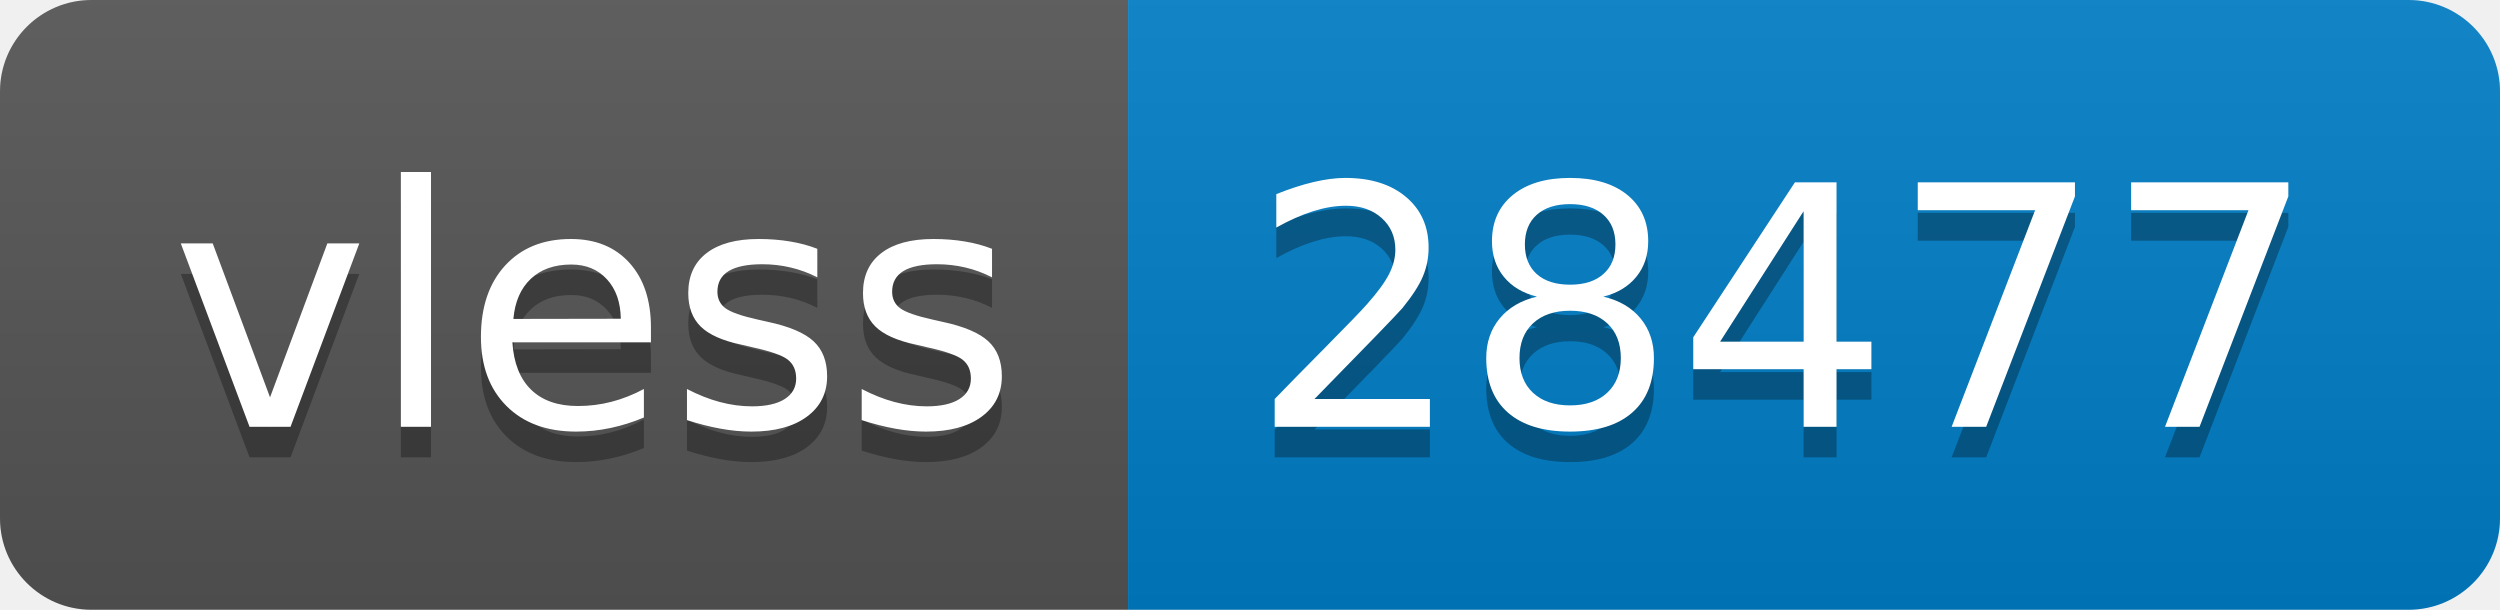
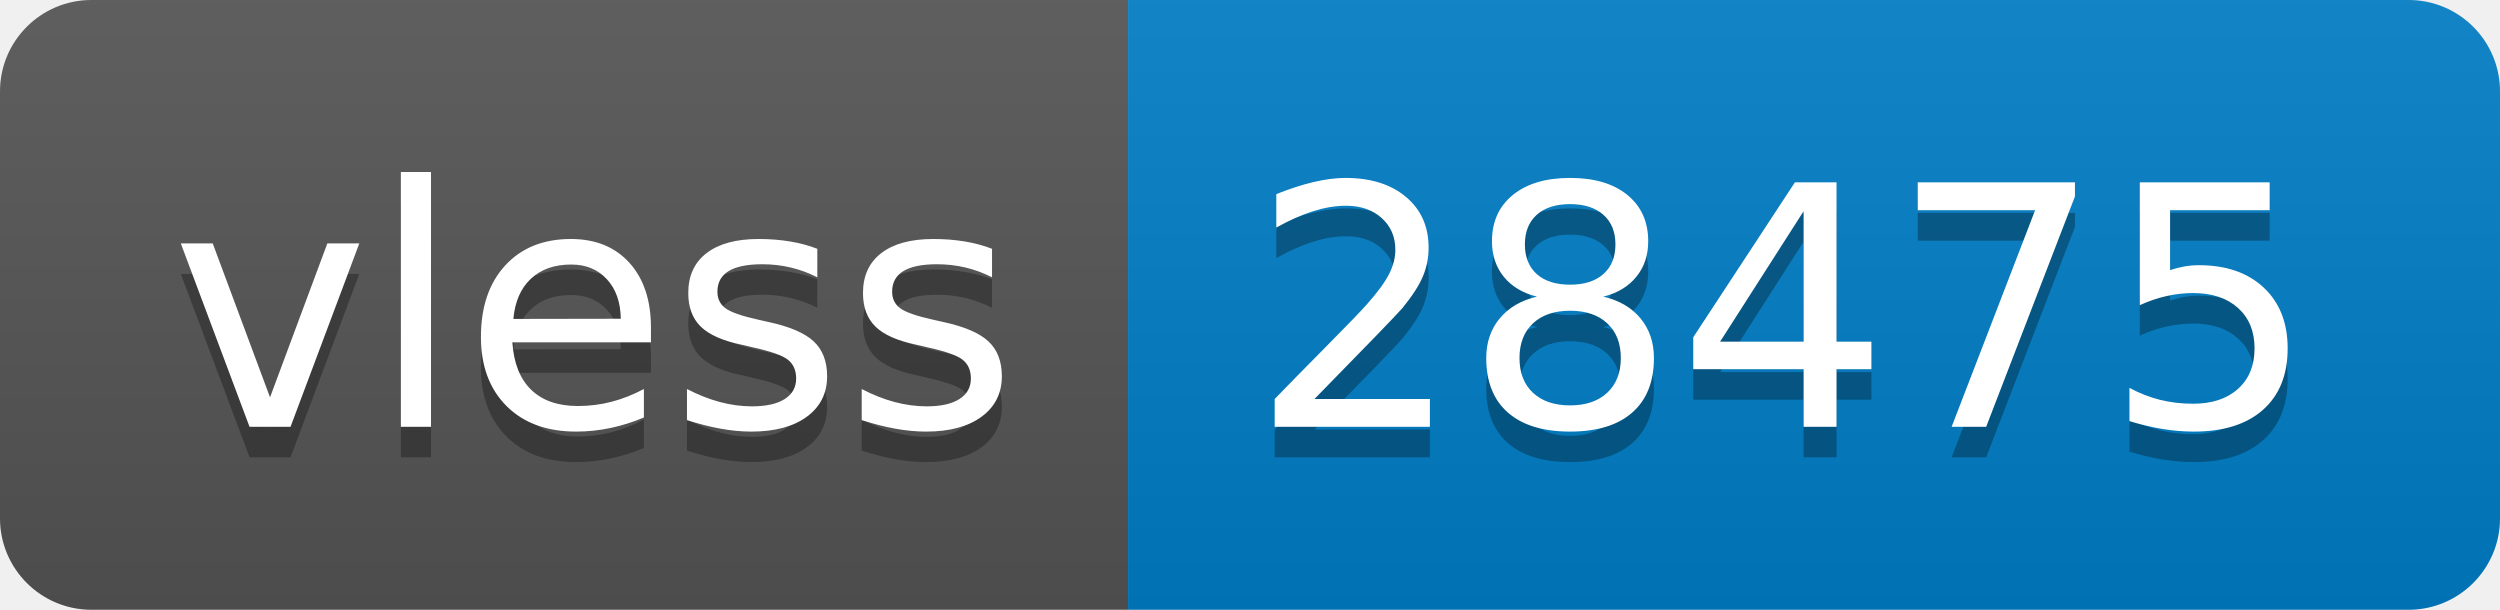
- <svg xmlns="http://www.w3.org/2000/svg" width="82" height="20" role="img" aria-label="vless: 28477">
+ <svg xmlns="http://www.w3.org/2000/svg" width="82" height="20" role="img" aria-label="vless: 28475">
  <linearGradient id="s" x2="0" y2="100%">
    <stop offset="0" stop-color="#bbb" stop-opacity=".1" />
    <stop offset="1" stop-opacity=".1" />
  </linearGradient>
  <clipPath id="r">
    <rect width="82" height="20" rx="3" fill="#fff" />
  </clipPath>
  <g clip-path="url(#r)">
    <rect width="37" height="20" fill="#555" />
    <rect x="37" width="45" height="20" fill="#007ec6" />
    <rect width="82" height="20" fill="url(#s)" />
  </g>
  <g fill="#fff" text-anchor="middle" font-family="Verdana,Geneva,DejaVu Sans,sans-serif" text-rendering="geometricPrecision" font-size="110">
    <text aria-hidden="true" x="195" y="150" fill="#010101" fill-opacity=".3" transform="scale(.1)" textLength="270">vless</text>
    <text x="195" y="140" transform="scale(.1)" fill="#fff" textLength="270">vless</text>
-     <text aria-hidden="true" x="585" y="150" fill="#010101" fill-opacity=".3" transform="scale(.1)" textLength="350">28477</text>
-     <text x="585" y="140" transform="scale(.1)" fill="#fff" textLength="350">28477</text>
+     <text aria-hidden="true" x="585" y="150" fill="#010101" fill-opacity=".3" transform="scale(.1)" textLength="350">28475</text>
+     <text x="585" y="140" transform="scale(.1)" fill="#fff" textLength="350">28475</text>
  </g>
</svg>
